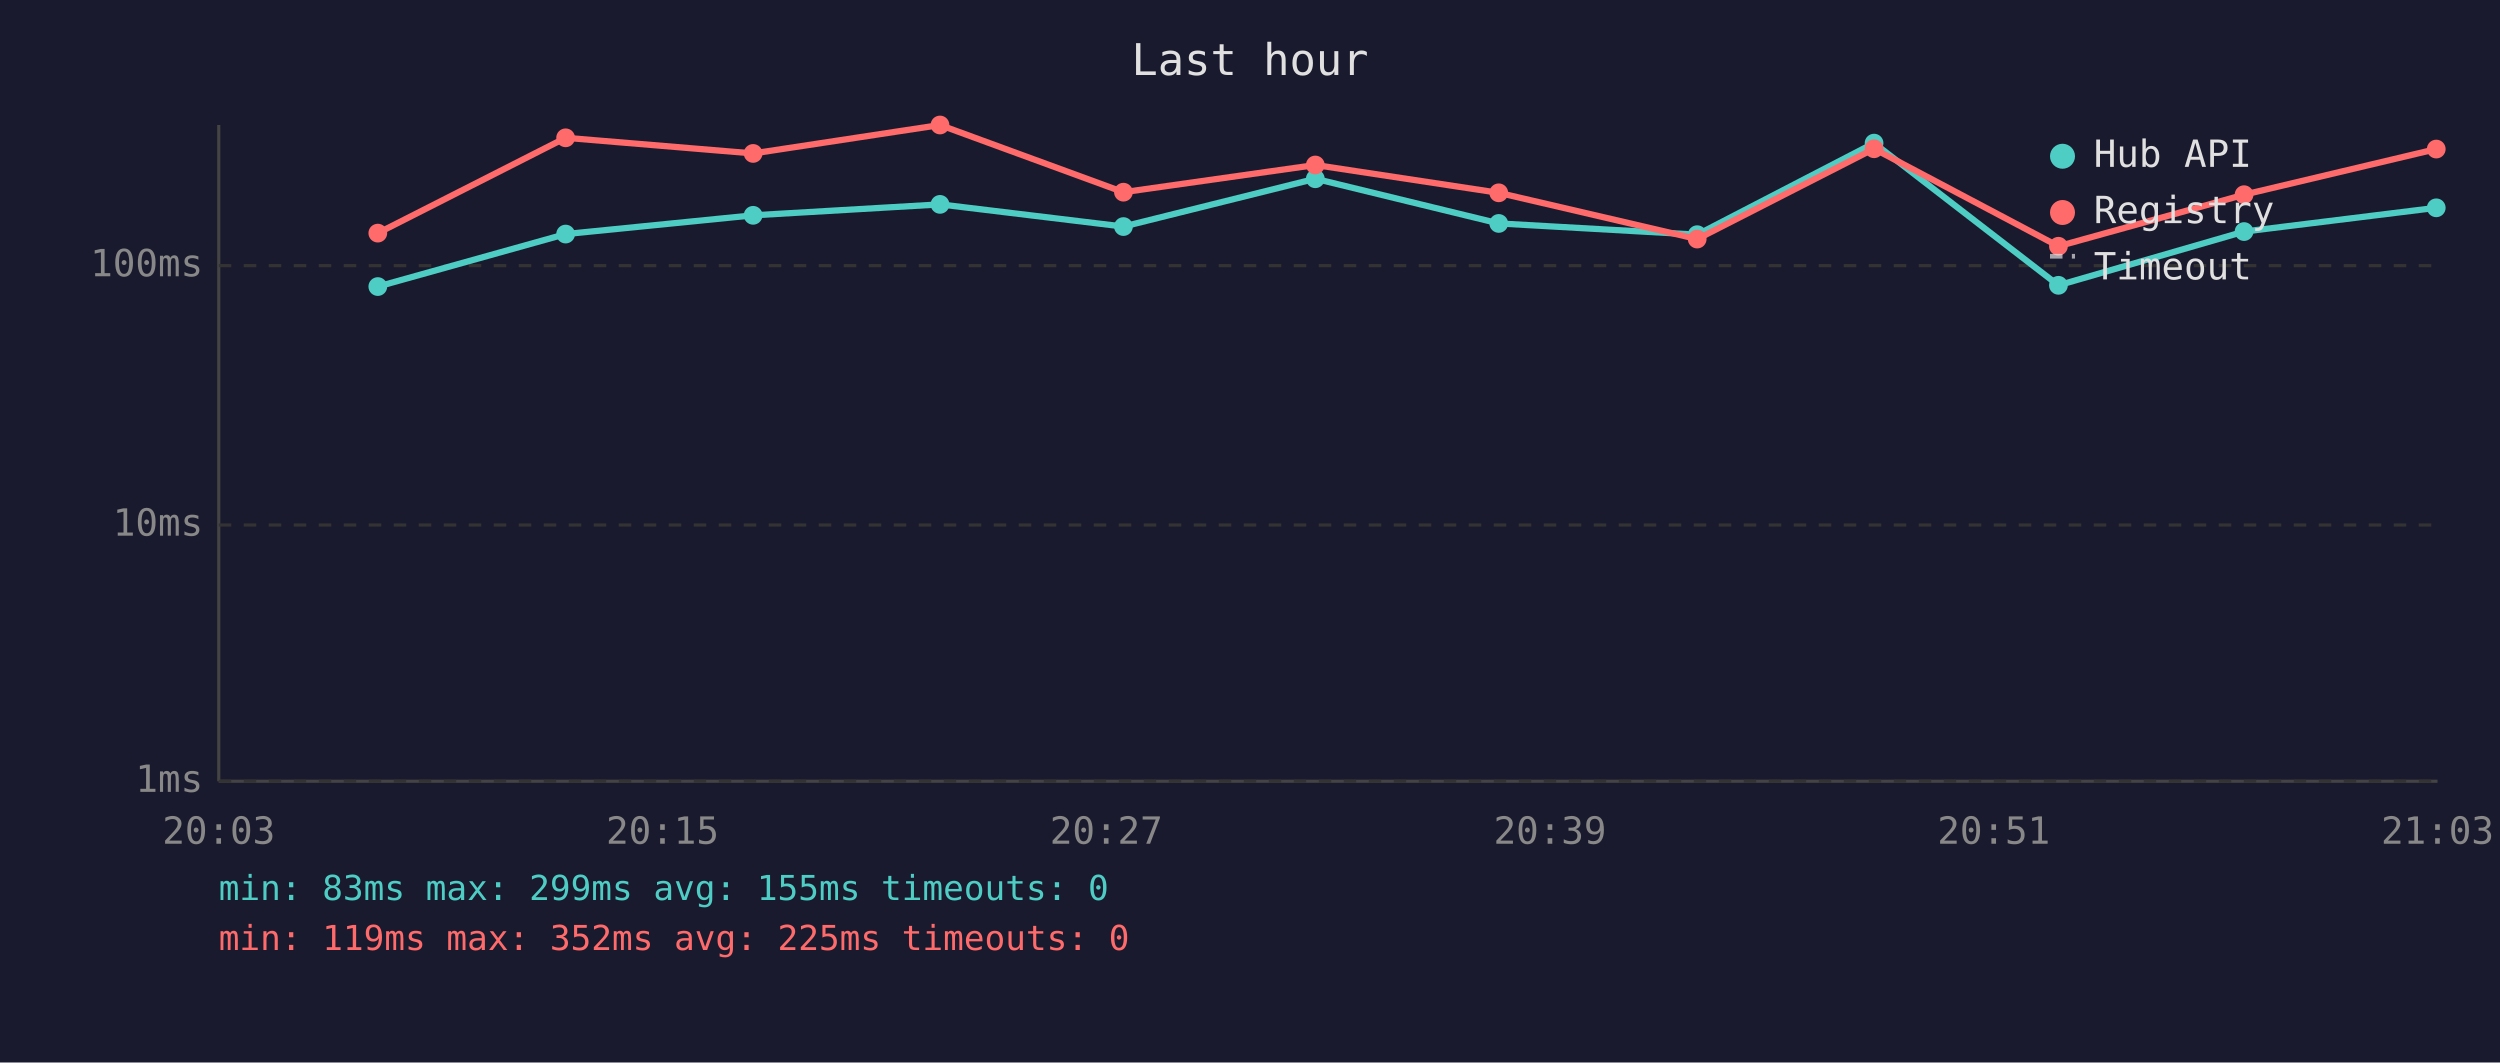
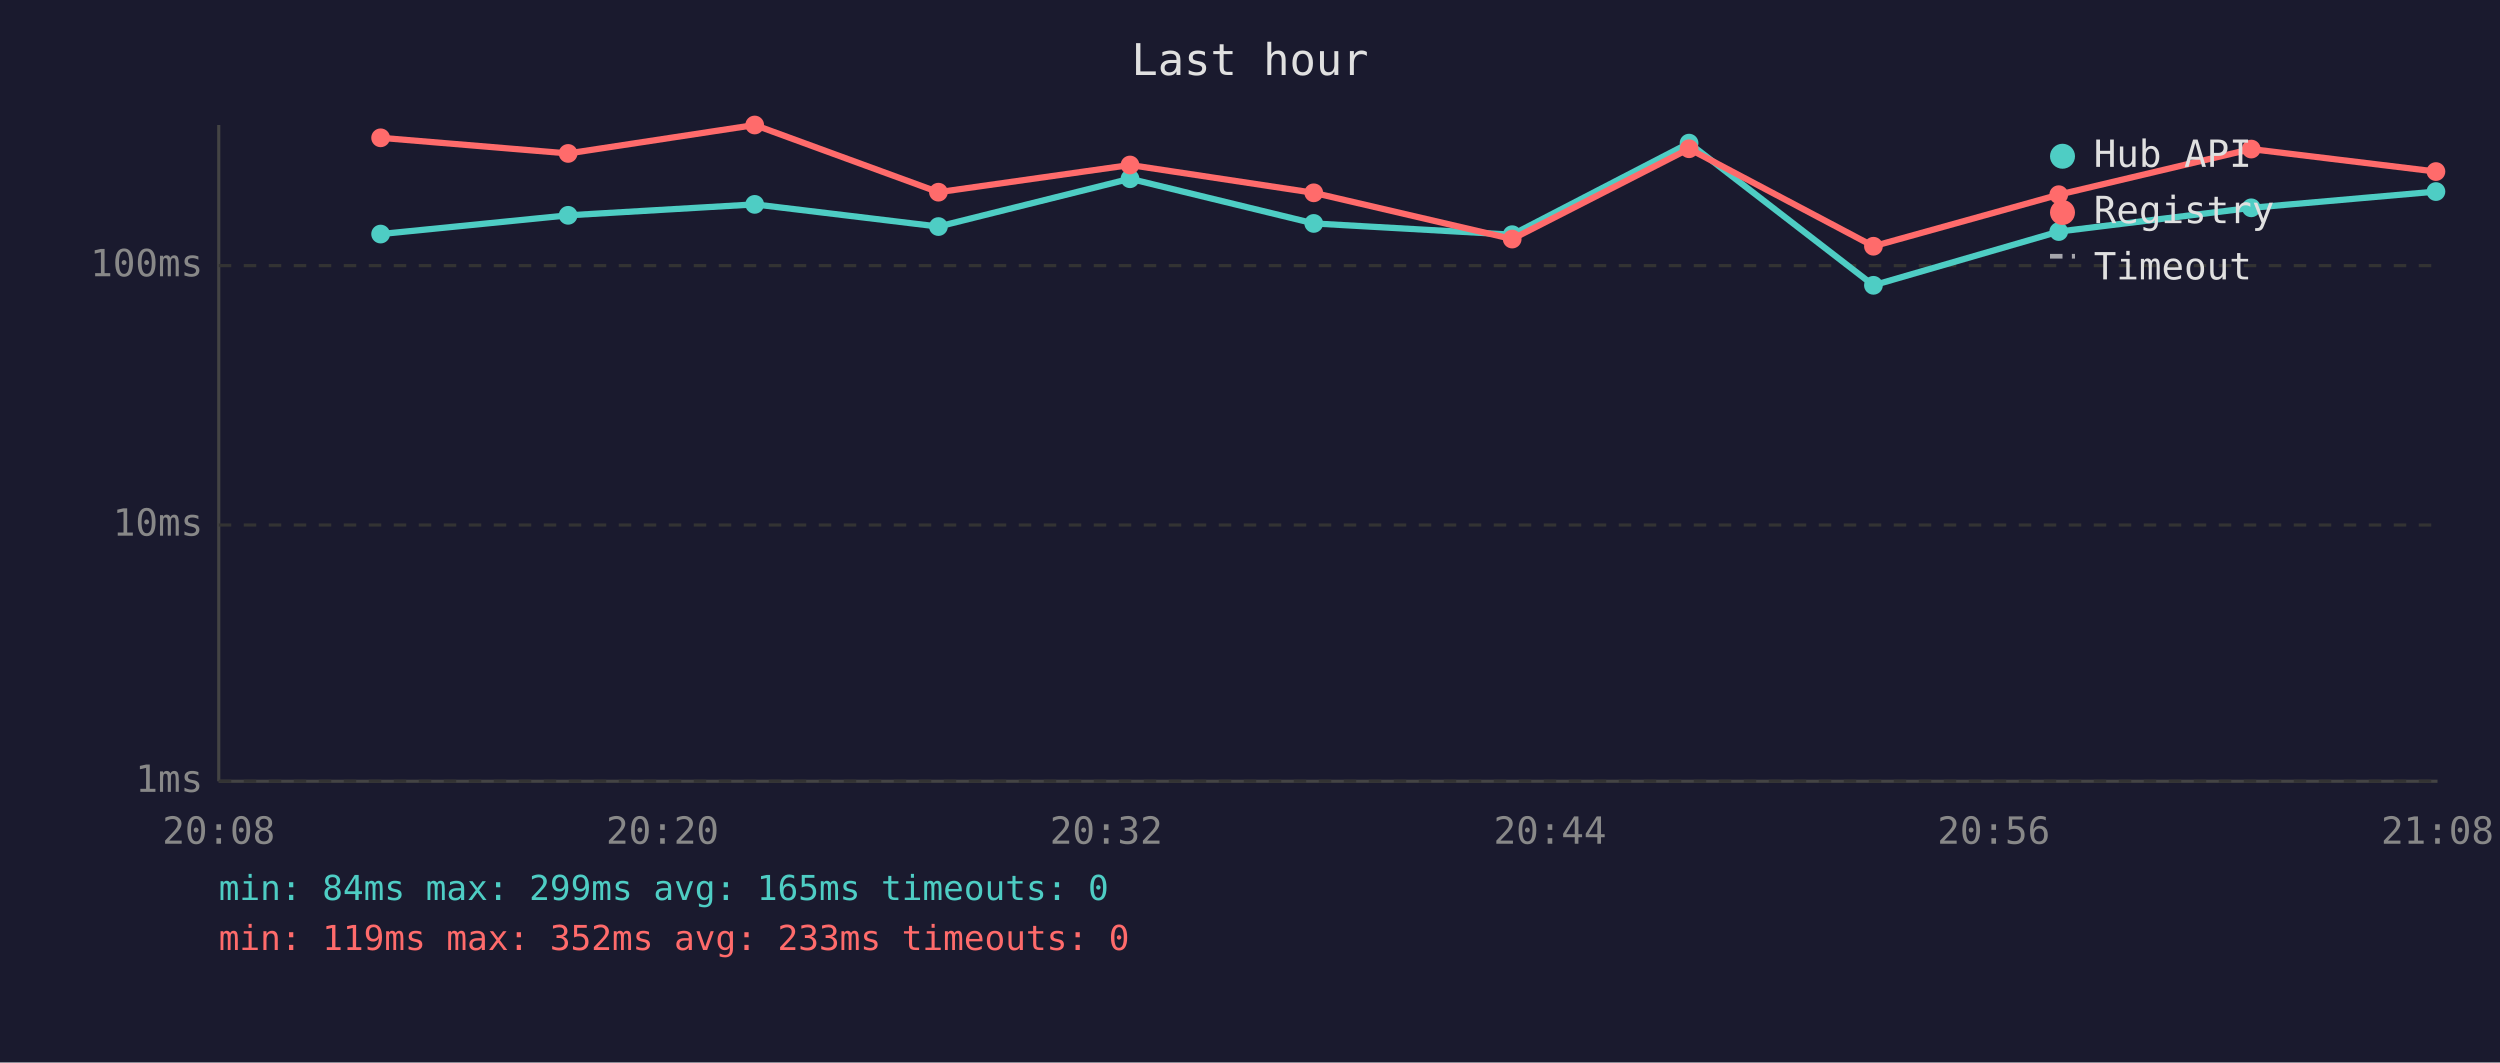
<svg xmlns="http://www.w3.org/2000/svg" viewBox="0 0 800 340" font-family="monospace" font-size="12">
  <rect width="800" height="340" fill="#1a1a2e" />
  <text x="400" y="24" fill="#e0e0e0" font-size="14" text-anchor="middle">Last hour</text>
  <line x1="70" y1="40" x2="70" y2="250" stroke="#444" stroke-width="1" />
  <line x1="70" y1="250" x2="780" y2="250" stroke="#444" stroke-width="1" />
  <line x1="70" y1="250" x2="780" y2="250" stroke="#333" stroke-width="1" stroke-dasharray="4" />
  <text x="65" y="250" fill="#888" text-anchor="end" dominant-baseline="middle">1ms</text>
  <line x1="70" y1="168" x2="780" y2="168" stroke="#333" stroke-width="1" stroke-dasharray="4" />
  <text x="65" y="168" fill="#888" text-anchor="end" dominant-baseline="middle">10ms</text>
  <line x1="70" y1="85" x2="780" y2="85" stroke="#333" stroke-width="1" stroke-dasharray="4" />
  <text x="65" y="85" fill="#888" text-anchor="end" dominant-baseline="middle">100ms</text>
-   <text x="70" y="270" fill="#888" text-anchor="middle">20:03</text>
-   <text x="212" y="270" fill="#888" text-anchor="middle">20:15</text>
-   <text x="354" y="270" fill="#888" text-anchor="middle">20:27</text>
-   <text x="496" y="270" fill="#888" text-anchor="middle">20:39</text>
-   <text x="638" y="270" fill="#888" text-anchor="middle">20:51</text>
-   <text x="780" y="270" fill="#888" text-anchor="middle">21:03</text>
-   <polyline points="120.9,91.7 181.0,74.9 241.0,68.9 300.8,65.4 359.5,72.5 420.9,57.2 479.6,71.5 543.1,75.1 599.7,45.8 658.7,91.3 718.1,74.1 779.6,66.5" fill="none" stroke="#4ecdc4" stroke-width="2" opacity="1" />
-   <circle cx="120.9" cy="91.7" r="3" fill="#4ecdc4" />
-   <circle cx="181.0" cy="74.9" r="3" fill="#4ecdc4" />
-   <circle cx="241.0" cy="68.9" r="3" fill="#4ecdc4" />
-   <circle cx="300.8" cy="65.4" r="3" fill="#4ecdc4" />
-   <circle cx="359.5" cy="72.5" r="3" fill="#4ecdc4" />
-   <circle cx="420.9" cy="57.2" r="3" fill="#4ecdc4" />
-   <circle cx="479.6" cy="71.5" r="3" fill="#4ecdc4" />
-   <circle cx="543.1" cy="75.1" r="3" fill="#4ecdc4" />
-   <circle cx="599.7" cy="45.8" r="3" fill="#4ecdc4" />
-   <circle cx="658.7" cy="91.3" r="3" fill="#4ecdc4" />
-   <circle cx="718.1" cy="74.1" r="3" fill="#4ecdc4" />
-   <circle cx="779.6" cy="66.5" r="3" fill="#4ecdc4" />
-   <polyline points="120.9,74.6 181.0,44.1 241.0,49.1 300.8,40.0 359.5,61.5 420.9,52.8 479.6,61.7 543.1,76.5 599.7,47.6 658.7,78.8 718.1,62.3 779.6,47.7" fill="none" stroke="#ff6b6b" stroke-width="2" opacity="1" />
-   <circle cx="120.9" cy="74.6" r="3" fill="#ff6b6b" />
-   <circle cx="181.0" cy="44.1" r="3" fill="#ff6b6b" />
-   <circle cx="241.0" cy="49.1" r="3" fill="#ff6b6b" />
-   <circle cx="300.8" cy="40.0" r="3" fill="#ff6b6b" />
-   <circle cx="359.5" cy="61.5" r="3" fill="#ff6b6b" />
-   <circle cx="420.9" cy="52.8" r="3" fill="#ff6b6b" />
-   <circle cx="479.6" cy="61.7" r="3" fill="#ff6b6b" />
-   <circle cx="543.1" cy="76.5" r="3" fill="#ff6b6b" />
-   <circle cx="599.7" cy="47.6" r="3" fill="#ff6b6b" />
-   <circle cx="658.7" cy="78.8" r="3" fill="#ff6b6b" />
-   <circle cx="718.1" cy="62.3" r="3" fill="#ff6b6b" />
-   <circle cx="779.6" cy="47.7" r="3" fill="#ff6b6b" />
+   <text x="70" y="270" fill="#888" text-anchor="middle">20:08</text>
+   <text x="212" y="270" fill="#888" text-anchor="middle">20:20</text>
+   <text x="354" y="270" fill="#888" text-anchor="middle">20:32</text>
+   <text x="496" y="270" fill="#888" text-anchor="middle">20:44</text>
+   <text x="638" y="270" fill="#888" text-anchor="middle">20:56</text>
+   <text x="780" y="270" fill="#888" text-anchor="middle">21:08</text>
+   <polyline points="121.8,74.9 181.8,68.9 241.5,65.4 300.3,72.5 361.6,57.2 420.4,71.5 483.9,75.1 540.5,45.8 599.5,91.3 658.8,74.1 720.4,66.5 779.5,61.3" fill="none" stroke="#4ecdc4" stroke-width="2" opacity="1" />
+   <circle cx="121.8" cy="74.9" r="3" fill="#4ecdc4" />
+   <circle cx="181.8" cy="68.9" r="3" fill="#4ecdc4" />
+   <circle cx="241.5" cy="65.4" r="3" fill="#4ecdc4" />
+   <circle cx="300.3" cy="72.5" r="3" fill="#4ecdc4" />
+   <circle cx="361.6" cy="57.2" r="3" fill="#4ecdc4" />
+   <circle cx="420.4" cy="71.5" r="3" fill="#4ecdc4" />
+   <circle cx="483.9" cy="75.1" r="3" fill="#4ecdc4" />
+   <circle cx="540.5" cy="45.8" r="3" fill="#4ecdc4" />
+   <circle cx="599.5" cy="91.3" r="3" fill="#4ecdc4" />
+   <circle cx="658.8" cy="74.1" r="3" fill="#4ecdc4" />
+   <circle cx="720.4" cy="66.5" r="3" fill="#4ecdc4" />
+   <circle cx="779.5" cy="61.3" r="3" fill="#4ecdc4" />
+   <polyline points="121.8,44.1 181.8,49.1 241.5,40.0 300.3,61.5 361.6,52.8 420.4,61.7 483.9,76.5 540.5,47.6 599.5,78.8 658.8,62.3 720.4,47.7 779.5,54.9" fill="none" stroke="#ff6b6b" stroke-width="2" opacity="1" />
+   <circle cx="121.8" cy="44.1" r="3" fill="#ff6b6b" />
+   <circle cx="181.8" cy="49.1" r="3" fill="#ff6b6b" />
+   <circle cx="241.5" cy="40.0" r="3" fill="#ff6b6b" />
+   <circle cx="300.3" cy="61.5" r="3" fill="#ff6b6b" />
+   <circle cx="361.6" cy="52.8" r="3" fill="#ff6b6b" />
+   <circle cx="420.4" cy="61.7" r="3" fill="#ff6b6b" />
+   <circle cx="483.9" cy="76.5" r="3" fill="#ff6b6b" />
+   <circle cx="540.5" cy="47.6" r="3" fill="#ff6b6b" />
+   <circle cx="599.5" cy="78.8" r="3" fill="#ff6b6b" />
+   <circle cx="658.8" cy="62.3" r="3" fill="#ff6b6b" />
+   <circle cx="720.4" cy="47.7" r="3" fill="#ff6b6b" />
+   <circle cx="779.5" cy="54.9" r="3" fill="#ff6b6b" />
  <circle cx="660" cy="50" r="4" fill="#4ecdc4" />
  <text x="670" y="50" fill="#e0e0e0" dominant-baseline="middle">Hub API</text>
  <circle cx="660" cy="68" r="4" fill="#ff6b6b" />
  <text x="670" y="68" fill="#e0e0e0" dominant-baseline="middle">Registry</text>
  <line x1="656" y1="82" x2="664" y2="82" stroke="#e0e0e0" stroke-width="1.5" stroke-dasharray="4,3" opacity="0.7" />
  <text x="670" y="86" fill="#e0e0e0" dominant-baseline="middle">Timeout</text>
-   <text x="70" y="288" fill="#4ecdc4" font-size="11">min: 83ms  max: 299ms  avg: 155ms  timeouts: 0</text>
-   <text x="70" y="304" fill="#ff6b6b" font-size="11">min: 119ms  max: 352ms  avg: 225ms  timeouts: 0</text>
+   <text x="70" y="288" fill="#4ecdc4" font-size="11">min: 84ms  max: 299ms  avg: 165ms  timeouts: 0</text>
+   <text x="70" y="304" fill="#ff6b6b" font-size="11">min: 119ms  max: 352ms  avg: 233ms  timeouts: 0</text>
</svg>
